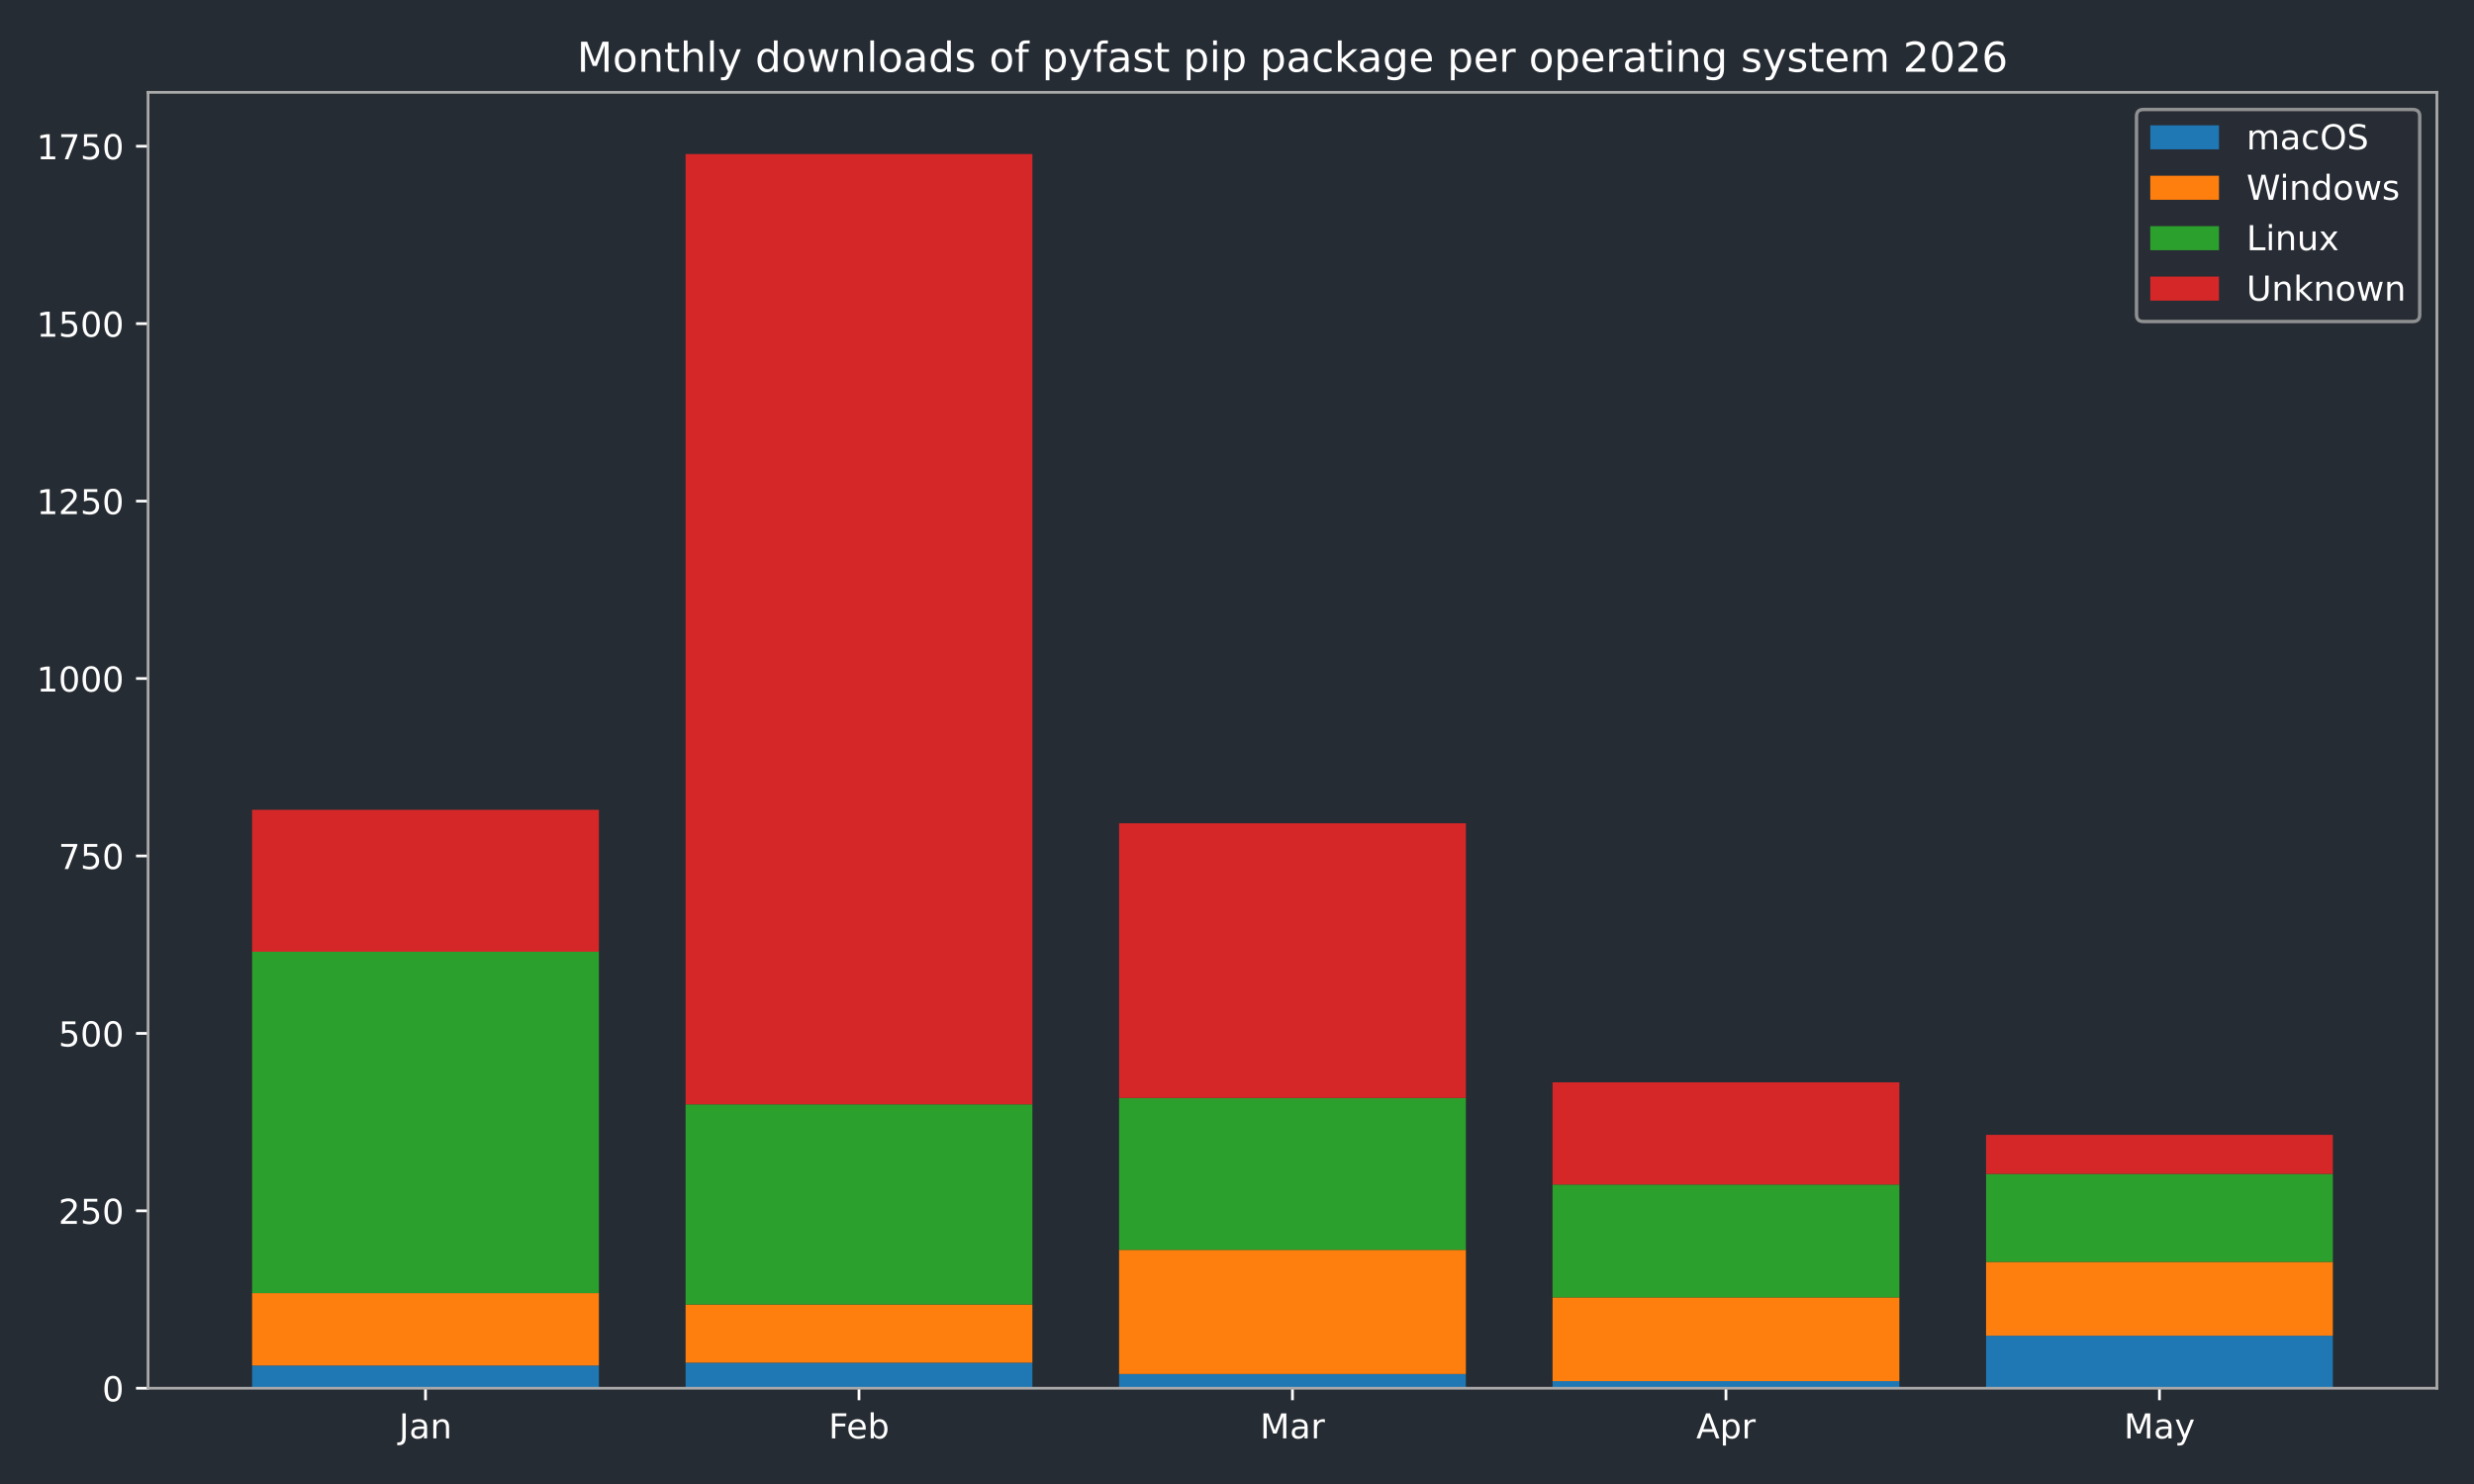
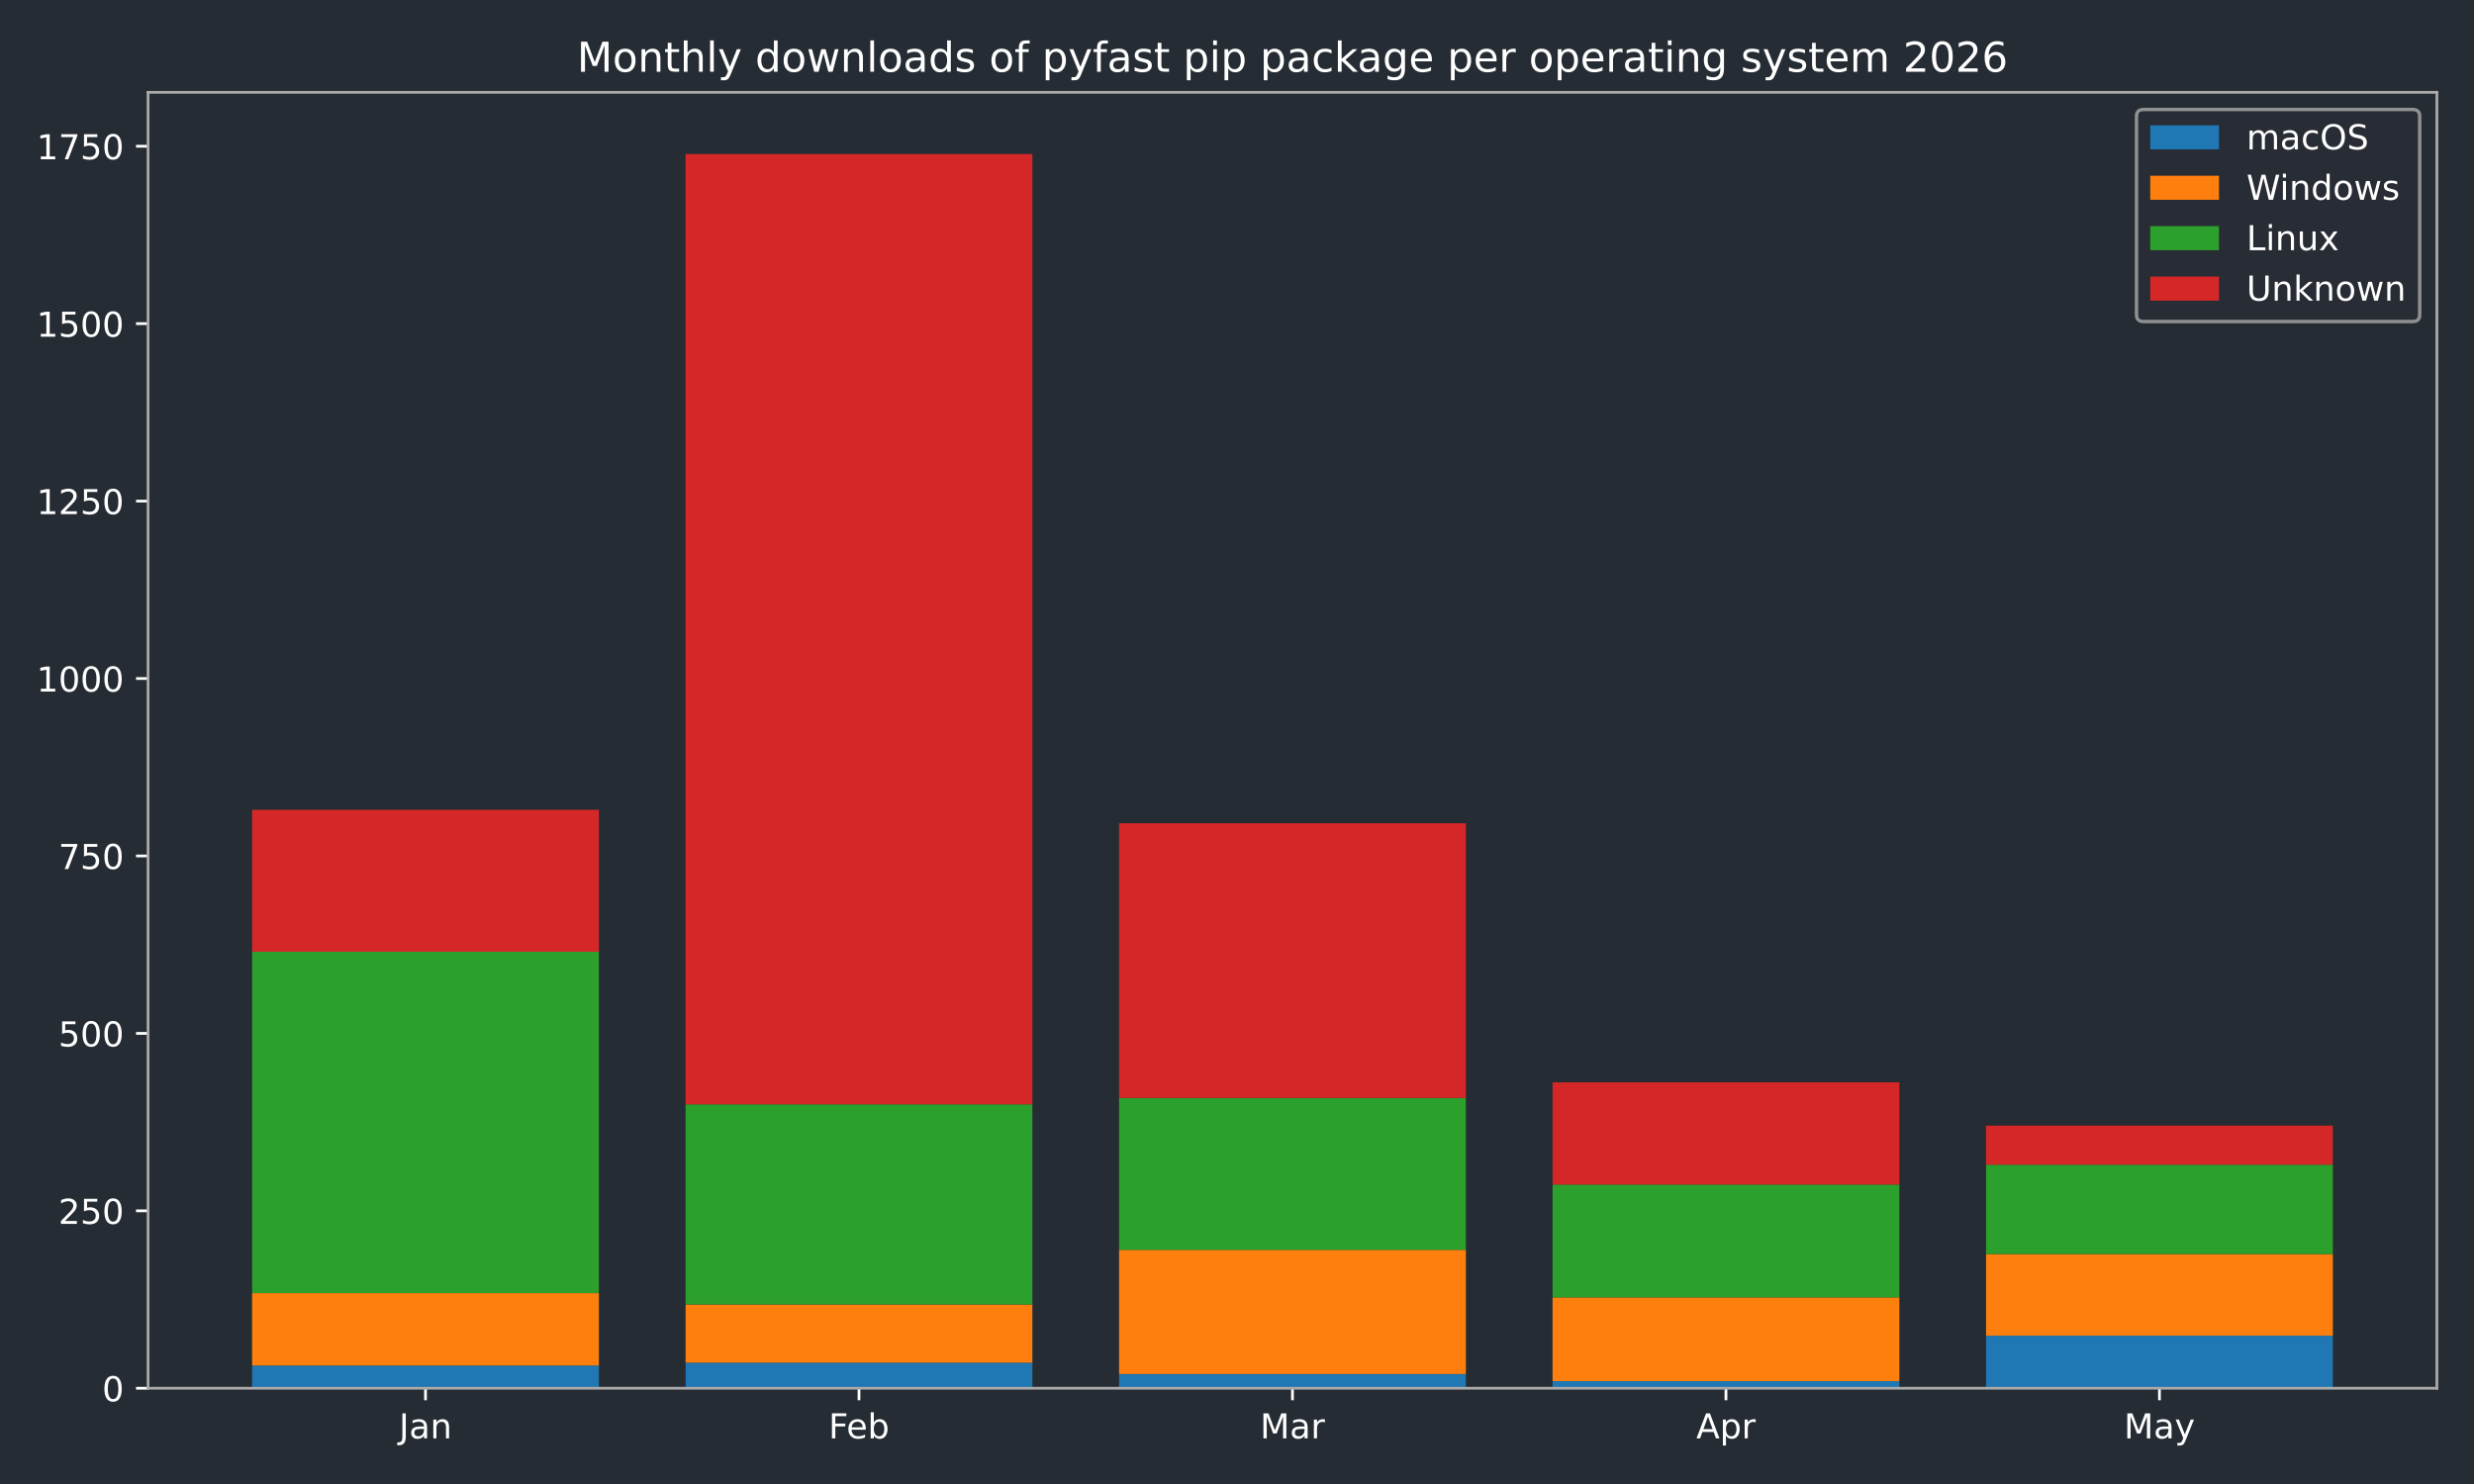
<svg xmlns="http://www.w3.org/2000/svg" xmlns:xlink="http://www.w3.org/1999/xlink" width="720pt" height="432pt" viewBox="0 0 720 432" version="1.1">
  <defs>
    <style type="text/css">*{stroke-linejoin: round; stroke-linecap: butt}</style>
  </defs>
  <g id="figure_1">
    <g id="patch_1">
      <path d="M 0 432  L 720 432  L 720 0  L 0 0  z " style="fill: #262c33" />
    </g>
    <g id="axes_1">
      <g id="patch_2">
        <path d="M 43.09 404.12  L 709.2 404.12  L 709.2 26.88  L 43.09 26.88  z " style="fill: #262c33" />
      </g>
      <g id="patch_3">
-         <path d="M 73.368 404.12  L 174.293 404.12  L 174.293 397.509  L 73.368 397.509  z " clip-path="url(#pb1674d7e2c)" style="fill: #1f77b4" />
+         <path d="M 73.368 404.12  L 174.293 404.12  L 174.293 397.509  L 73.368 397.509  z " clip-path="url(#pc2e8c889f1)" style="fill: #1f77b4" />
      </g>
      <g id="patch_4">
-         <path d="M 199.525 404.12  L 300.451 404.12  L 300.451 396.682  L 199.525 396.682  z " clip-path="url(#pb1674d7e2c)" style="fill: #1f77b4" />
+         <path d="M 199.525 404.12  L 300.451 404.12  L 300.451 396.682  L 199.525 396.682  z " clip-path="url(#pc2e8c889f1)" style="fill: #1f77b4" />
      </g>
      <g id="patch_5">
-         <path d="M 325.682 404.12  L 426.608 404.12  L 426.608 399.988  L 325.682 399.988  z " clip-path="url(#pb1674d7e2c)" style="fill: #1f77b4" />
+         <path d="M 325.682 404.12  L 426.608 404.12  L 426.608 399.988  L 325.682 399.988  z " clip-path="url(#pc2e8c889f1)" style="fill: #1f77b4" />
      </g>
      <g id="patch_6">
-         <path d="M 451.839 404.12  L 552.765 404.12  L 552.765 402.054  L 451.839 402.054  z " clip-path="url(#pb1674d7e2c)" style="fill: #1f77b4" />
+         <path d="M 451.839 404.12  L 552.765 404.12  L 552.765 402.054  L 451.839 402.054  z " clip-path="url(#pc2e8c889f1)" style="fill: #1f77b4" />
      </g>
      <g id="patch_7">
-         <path d="M 577.997 404.12  L 678.922 404.12  L 678.922 388.832  L 577.997 388.832  z " clip-path="url(#pb1674d7e2c)" style="fill: #1f77b4" />
+         <path d="M 577.997 404.12  L 678.922 404.12  L 678.922 388.832  L 577.997 388.832  z " clip-path="url(#pc2e8c889f1)" style="fill: #1f77b4" />
      </g>
      <g id="patch_8">
-         <path d="M 73.368 397.509  L 174.293 397.509  L 174.293 376.436  L 73.368 376.436  z " clip-path="url(#pb1674d7e2c)" style="fill: #ff7f0e" />
+         <path d="M 73.368 397.509  L 174.293 397.509  L 174.293 376.436  L 73.368 376.436  z " clip-path="url(#pc2e8c889f1)" style="fill: #ff7f0e" />
      </g>
      <g id="patch_9">
-         <path d="M 199.525 396.682  L 300.451 396.682  L 300.451 379.741  L 199.525 379.741  z " clip-path="url(#pb1674d7e2c)" style="fill: #ff7f0e" />
+         <path d="M 199.525 396.682  L 300.451 396.682  L 300.451 379.741  L 199.525 379.741  z " clip-path="url(#pc2e8c889f1)" style="fill: #ff7f0e" />
      </g>
      <g id="patch_10">
-         <path d="M 325.682 399.988  L 426.608 399.988  L 426.608 363.833  L 325.682 363.833  z " clip-path="url(#pb1674d7e2c)" style="fill: #ff7f0e" />
+         <path d="M 325.682 399.988  L 426.608 399.988  L 426.608 363.833  L 325.682 363.833  z " clip-path="url(#pc2e8c889f1)" style="fill: #ff7f0e" />
      </g>
      <g id="patch_11">
-         <path d="M 451.839 402.054  L 552.765 402.054  L 552.765 377.675  L 451.839 377.675  z " clip-path="url(#pb1674d7e2c)" style="fill: #ff7f0e" />
+         <path d="M 451.839 402.054  L 552.765 402.054  L 552.765 377.675  L 451.839 377.675  z " clip-path="url(#pc2e8c889f1)" style="fill: #ff7f0e" />
      </g>
      <g id="patch_12">
-         <path d="M 577.997 388.832  L 678.922 388.832  L 678.922 367.345  L 577.997 367.345  z " clip-path="url(#pb1674d7e2c)" style="fill: #ff7f0e" />
+         <path d="M 577.997 388.832  L 678.922 388.832  L 678.922 365.073  L 577.997 365.073  z " clip-path="url(#pc2e8c889f1)" style="fill: #ff7f0e" />
      </g>
      <g id="patch_13">
-         <path d="M 73.368 376.436  L 174.293 376.436  L 174.293 277.061  L 73.368 277.061  z " clip-path="url(#pb1674d7e2c)" style="fill: #2ca02c" />
+         <path d="M 73.368 376.436  L 174.293 376.436  L 174.293 277.061  L 73.368 277.061  z " clip-path="url(#pc2e8c889f1)" style="fill: #2ca02c" />
      </g>
      <g id="patch_14">
-         <path d="M 199.525 379.741  L 300.451 379.741  L 300.451 321.48  L 199.525 321.48  z " clip-path="url(#pb1674d7e2c)" style="fill: #2ca02c" />
+         <path d="M 199.525 379.741  L 300.451 379.741  L 300.451 321.48  L 199.525 321.48  z " clip-path="url(#pc2e8c889f1)" style="fill: #2ca02c" />
      </g>
      <g id="patch_15">
-         <path d="M 325.682 363.833  L 426.608 363.833  L 426.608 319.621  L 325.682 319.621  z " clip-path="url(#pb1674d7e2c)" style="fill: #2ca02c" />
+         <path d="M 325.682 363.833  L 426.608 363.833  L 426.608 319.621  L 325.682 319.621  z " clip-path="url(#pc2e8c889f1)" style="fill: #2ca02c" />
      </g>
      <g id="patch_16">
-         <path d="M 451.839 377.675  L 552.765 377.675  L 552.765 344.826  L 451.839 344.826  z " clip-path="url(#pb1674d7e2c)" style="fill: #2ca02c" />
+         <path d="M 451.839 377.675  L 552.765 377.675  L 552.765 344.826  L 451.839 344.826  z " clip-path="url(#pc2e8c889f1)" style="fill: #2ca02c" />
      </g>
      <g id="patch_17">
-         <path d="M 577.997 367.345  L 678.922 367.345  L 678.922 341.727  L 577.997 341.727  z " clip-path="url(#pb1674d7e2c)" style="fill: #2ca02c" />
+         <path d="M 577.997 365.073  L 678.922 365.073  L 678.922 339.041  L 577.997 339.041  z " clip-path="url(#pc2e8c889f1)" style="fill: #2ca02c" />
      </g>
      <g id="patch_18">
-         <path d="M 73.368 277.061  L 174.293 277.061  L 174.293 235.742  L 73.368 235.742  z " clip-path="url(#pb1674d7e2c)" style="fill: #d62728" />
+         <path d="M 73.368 277.061  L 174.293 277.061  L 174.293 235.742  L 73.368 235.742  z " clip-path="url(#pc2e8c889f1)" style="fill: #d62728" />
      </g>
      <g id="patch_19">
-         <path d="M 199.525 321.48  L 300.451 321.48  L 300.451 44.844  L 199.525 44.844  z " clip-path="url(#pb1674d7e2c)" style="fill: #d62728" />
+         <path d="M 199.525 321.48  L 300.451 321.48  L 300.451 44.844  L 199.525 44.844  z " clip-path="url(#pc2e8c889f1)" style="fill: #d62728" />
      </g>
      <g id="patch_20">
-         <path d="M 325.682 319.621  L 426.608 319.621  L 426.608 239.667  L 325.682 239.667  z " clip-path="url(#pb1674d7e2c)" style="fill: #d62728" />
+         <path d="M 325.682 319.621  L 426.608 319.621  L 426.608 239.667  L 325.682 239.667  z " clip-path="url(#pc2e8c889f1)" style="fill: #d62728" />
      </g>
      <g id="patch_21">
-         <path d="M 451.839 344.826  L 552.765 344.826  L 552.765 315.076  L 451.839 315.076  z " clip-path="url(#pb1674d7e2c)" style="fill: #d62728" />
+         <path d="M 451.839 344.826  L 552.765 344.826  L 552.765 315.076  L 451.839 315.076  z " clip-path="url(#pc2e8c889f1)" style="fill: #d62728" />
      </g>
      <g id="patch_22">
-         <path d="M 577.997 341.727  L 678.922 341.727  L 678.922 330.364  L 577.997 330.364  z " clip-path="url(#pb1674d7e2c)" style="fill: #d62728" />
+         <path d="M 577.997 339.041  L 678.922 339.041  L 678.922 327.678  L 577.997 327.678  z " clip-path="url(#pc2e8c889f1)" style="fill: #d62728" />
      </g>
      <g id="matplotlib.axis_1">
        <g id="xtick_1">
          <g id="line2d_1">
            <defs>
-               <path id="mcbdbf98489" d="M 0 0  L 0 3.5  " style="stroke: #ffffff; stroke-width: 0.8" />
-             </defs>
-             <g>
-               <use xlink:href="#mcbdbf98489" x="123.831" y="404.12" style="fill: #ffffff; stroke: #ffffff; stroke-width: 0.8" />
+               <path id="m233ccd9d2d" d="M 0 0  L 0 3.5  " style="stroke: #ffffff; stroke-width: 0.8" />
+             </defs>
+             <g>
+               <use xlink:href="#m233ccd9d2d" x="123.831" y="404.12" style="fill: #ffffff; stroke: #ffffff; stroke-width: 0.8" />
            </g>
          </g>
          <g id="text_1">
            <g style="fill: #ffffff" transform="translate(116.1228 418.7184) scale(0.1 -0.1)">
              <defs>
                <path id="DejaVuSans-4a" d="M 628 4666  L 1259 4666  L 1259 325  Q 1259 -519 939 -900  Q 619 -1281 -91 -1281  L -331 -1281  L -331 -750  L -134 -750  Q 284 -750 456 -515  Q 628 -281 628 325  L 628 4666  z " transform="scale(0.015625)" />
                <path id="DejaVuSans-61" d="M 2194 1759  Q 1497 1759 1228 1600  Q 959 1441 959 1056  Q 959 750 1161 570  Q 1363 391 1709 391  Q 2188 391 2477 730  Q 2766 1069 2766 1631  L 2766 1759  L 2194 1759  z M 3341 1997  L 3341 0  L 2766 0  L 2766 531  Q 2569 213 2275 61  Q 1981 -91 1556 -91  Q 1019 -91 701 211  Q 384 513 384 1019  Q 384 1609 779 1909  Q 1175 2209 1959 2209  L 2766 2209  L 2766 2266  Q 2766 2663 2505 2880  Q 2244 3097 1772 3097  Q 1472 3097 1187 3025  Q 903 2953 641 2809  L 641 3341  Q 956 3463 1253 3523  Q 1550 3584 1831 3584  Q 2591 3584 2966 3190  Q 3341 2797 3341 1997  z " transform="scale(0.015625)" />
                <path id="DejaVuSans-6e" d="M 3513 2113  L 3513 0  L 2938 0  L 2938 2094  Q 2938 2591 2744 2837  Q 2550 3084 2163 3084  Q 1697 3084 1428 2787  Q 1159 2491 1159 1978  L 1159 0  L 581 0  L 581 3500  L 1159 3500  L 1159 2956  Q 1366 3272 1645 3428  Q 1925 3584 2291 3584  Q 2894 3584 3203 3211  Q 3513 2838 3513 2113  z " transform="scale(0.015625)" />
              </defs>
              <use xlink:href="#DejaVuSans-4a" />
              <use xlink:href="#DejaVuSans-61" transform="translate(29.49219 0)" />
              <use xlink:href="#DejaVuSans-6e" transform="translate(90.77148 0)" />
            </g>
          </g>
        </g>
        <g id="xtick_2">
          <g id="line2d_2">
            <g>
-               <use xlink:href="#mcbdbf98489" x="249.988" y="404.12" style="fill: #ffffff; stroke: #ffffff; stroke-width: 0.8" />
+               <use xlink:href="#m233ccd9d2d" x="249.988" y="404.12" style="fill: #ffffff; stroke: #ffffff; stroke-width: 0.8" />
            </g>
          </g>
          <g id="text_2">
            <g style="fill: #ffffff" transform="translate(241.1362 418.7184) scale(0.1 -0.1)">
              <defs>
                <path id="DejaVuSans-46" d="M 628 4666  L 3309 4666  L 3309 4134  L 1259 4134  L 1259 2759  L 3109 2759  L 3109 2228  L 1259 2228  L 1259 0  L 628 0  L 628 4666  z " transform="scale(0.015625)" />
                <path id="DejaVuSans-65" d="M 3597 1894  L 3597 1613  L 953 1613  Q 991 1019 1311 708  Q 1631 397 2203 397  Q 2534 397 2845 478  Q 3156 559 3463 722  L 3463 178  Q 3153 47 2828 -22  Q 2503 -91 2169 -91  Q 1331 -91 842 396  Q 353 884 353 1716  Q 353 2575 817 3079  Q 1281 3584 2069 3584  Q 2775 3584 3186 3129  Q 3597 2675 3597 1894  z M 3022 2063  Q 3016 2534 2758 2815  Q 2500 3097 2075 3097  Q 1594 3097 1305 2825  Q 1016 2553 972 2059  L 3022 2063  z " transform="scale(0.015625)" />
                <path id="DejaVuSans-62" d="M 3116 1747  Q 3116 2381 2855 2742  Q 2594 3103 2138 3103  Q 1681 3103 1420 2742  Q 1159 2381 1159 1747  Q 1159 1113 1420 752  Q 1681 391 2138 391  Q 2594 391 2855 752  Q 3116 1113 3116 1747  z M 1159 2969  Q 1341 3281 1617 3432  Q 1894 3584 2278 3584  Q 2916 3584 3314 3078  Q 3713 2572 3713 1747  Q 3713 922 3314 415  Q 2916 -91 2278 -91  Q 1894 -91 1617 61  Q 1341 213 1159 525  L 1159 0  L 581 0  L 581 4863  L 1159 4863  L 1159 2969  z " transform="scale(0.015625)" />
              </defs>
              <use xlink:href="#DejaVuSans-46" />
              <use xlink:href="#DejaVuSans-65" transform="translate(52.01953 0)" />
              <use xlink:href="#DejaVuSans-62" transform="translate(113.543 0)" />
            </g>
          </g>
        </g>
        <g id="xtick_3">
          <g id="line2d_3">
            <g>
-               <use xlink:href="#mcbdbf98489" x="376.145" y="404.12" style="fill: #ffffff; stroke: #ffffff; stroke-width: 0.8" />
+               <use xlink:href="#m233ccd9d2d" x="376.145" y="404.12" style="fill: #ffffff; stroke: #ffffff; stroke-width: 0.8" />
            </g>
          </g>
          <g id="text_3">
            <g style="fill: #ffffff" transform="translate(366.7114 418.7184) scale(0.1 -0.1)">
              <defs>
                <path id="DejaVuSans-4d" d="M 628 4666  L 1569 4666  L 2759 1491  L 3956 4666  L 4897 4666  L 4897 0  L 4281 0  L 4281 4097  L 3078 897  L 2444 897  L 1241 4097  L 1241 0  L 628 0  L 628 4666  z " transform="scale(0.015625)" />
                <path id="DejaVuSans-72" d="M 2631 2963  Q 2534 3019 2420 3045  Q 2306 3072 2169 3072  Q 1681 3072 1420 2755  Q 1159 2438 1159 1844  L 1159 0  L 581 0  L 581 3500  L 1159 3500  L 1159 2956  Q 1341 3275 1631 3429  Q 1922 3584 2338 3584  Q 2397 3584 2469 3576  Q 2541 3569 2628 3553  L 2631 2963  z " transform="scale(0.015625)" />
              </defs>
              <use xlink:href="#DejaVuSans-4d" />
              <use xlink:href="#DejaVuSans-61" transform="translate(86.2793 0)" />
              <use xlink:href="#DejaVuSans-72" transform="translate(147.5586 0)" />
            </g>
          </g>
        </g>
        <g id="xtick_4">
          <g id="line2d_4">
            <g>
-               <use xlink:href="#mcbdbf98489" x="502.302" y="404.12" style="fill: #ffffff; stroke: #ffffff; stroke-width: 0.8" />
+               <use xlink:href="#m233ccd9d2d" x="502.302" y="404.12" style="fill: #ffffff; stroke: #ffffff; stroke-width: 0.8" />
            </g>
          </g>
          <g id="text_4">
            <g style="fill: #ffffff" transform="translate(493.6522 418.7184) scale(0.1 -0.1)">
              <defs>
                <path id="DejaVuSans-41" d="M 2188 4044  L 1331 1722  L 3047 1722  L 2188 4044  z M 1831 4666  L 2547 4666  L 4325 0  L 3669 0  L 3244 1197  L 1141 1197  L 716 0  L 50 0  L 1831 4666  z " transform="scale(0.015625)" />
                <path id="DejaVuSans-70" d="M 1159 525  L 1159 -1331  L 581 -1331  L 581 3500  L 1159 3500  L 1159 2969  Q 1341 3281 1617 3432  Q 1894 3584 2278 3584  Q 2916 3584 3314 3078  Q 3713 2572 3713 1747  Q 3713 922 3314 415  Q 2916 -91 2278 -91  Q 1894 -91 1617 61  Q 1341 213 1159 525  z M 3116 1747  Q 3116 2381 2855 2742  Q 2594 3103 2138 3103  Q 1681 3103 1420 2742  Q 1159 2381 1159 1747  Q 1159 1113 1420 752  Q 1681 391 2138 391  Q 2594 391 2855 752  Q 3116 1113 3116 1747  z " transform="scale(0.015625)" />
              </defs>
              <use xlink:href="#DejaVuSans-41" />
              <use xlink:href="#DejaVuSans-70" transform="translate(68.4082 0)" />
              <use xlink:href="#DejaVuSans-72" transform="translate(131.8848 0)" />
            </g>
          </g>
        </g>
        <g id="xtick_5">
          <g id="line2d_5">
            <g>
-               <use xlink:href="#mcbdbf98489" x="628.459" y="404.12" style="fill: #ffffff; stroke: #ffffff; stroke-width: 0.8" />
+               <use xlink:href="#m233ccd9d2d" x="628.459" y="404.12" style="fill: #ffffff; stroke: #ffffff; stroke-width: 0.8" />
            </g>
          </g>
          <g id="text_5">
            <g style="fill: #ffffff" transform="translate(618.1219 418.7184) scale(0.1 -0.1)">
              <defs>
                <path id="DejaVuSans-79" d="M 2059 -325  Q 1816 -950 1584 -1140  Q 1353 -1331 966 -1331  L 506 -1331  L 506 -850  L 844 -850  Q 1081 -850 1212 -737  Q 1344 -625 1503 -206  L 1606 56  L 191 3500  L 800 3500  L 1894 763  L 2988 3500  L 3597 3500  L 2059 -325  z " transform="scale(0.015625)" />
              </defs>
              <use xlink:href="#DejaVuSans-4d" />
              <use xlink:href="#DejaVuSans-61" transform="translate(86.2793 0)" />
              <use xlink:href="#DejaVuSans-79" transform="translate(147.5586 0)" />
            </g>
          </g>
        </g>
      </g>
      <g id="matplotlib.axis_2">
        <g id="ytick_1">
          <g id="line2d_6">
            <defs>
-               <path id="mf1944389fb" d="M 0 0  L -3.5 0  " style="stroke: #ffffff; stroke-width: 0.8" />
-             </defs>
-             <g>
-               <use xlink:href="#mf1944389fb" x="43.09" y="404.12" style="fill: #ffffff; stroke: #ffffff; stroke-width: 0.8" />
+               <path id="m234c134651" d="M 0 0  L -3.5 0  " style="stroke: #ffffff; stroke-width: 0.8" />
+             </defs>
+             <g>
+               <use xlink:href="#m234c134651" x="43.09" y="404.12" style="fill: #ffffff; stroke: #ffffff; stroke-width: 0.8" />
            </g>
          </g>
          <g id="text_6">
            <g style="fill: #ffffff" transform="translate(29.7275 407.9192) scale(0.1 -0.1)">
              <defs>
                <path id="DejaVuSans-30" d="M 2034 4250  Q 1547 4250 1301 3770  Q 1056 3291 1056 2328  Q 1056 1369 1301 889  Q 1547 409 2034 409  Q 2525 409 2770 889  Q 3016 1369 3016 2328  Q 3016 3291 2770 3770  Q 2525 4250 2034 4250  z M 2034 4750  Q 2819 4750 3233 4129  Q 3647 3509 3647 2328  Q 3647 1150 3233 529  Q 2819 -91 2034 -91  Q 1250 -91 836 529  Q 422 1150 422 2328  Q 422 3509 836 4129  Q 1250 4750 2034 4750  z " transform="scale(0.015625)" />
              </defs>
              <use xlink:href="#DejaVuSans-30" />
            </g>
          </g>
        </g>
        <g id="ytick_2">
          <g id="line2d_7">
            <g>
-               <use xlink:href="#mf1944389fb" x="43.09" y="352.47" style="fill: #ffffff; stroke: #ffffff; stroke-width: 0.8" />
+               <use xlink:href="#m234c134651" x="43.09" y="352.47" style="fill: #ffffff; stroke: #ffffff; stroke-width: 0.8" />
            </g>
          </g>
          <g id="text_7">
            <g style="fill: #ffffff" transform="translate(17.0025 356.2694) scale(0.1 -0.1)">
              <defs>
                <path id="DejaVuSans-32" d="M 1228 531  L 3431 531  L 3431 0  L 469 0  L 469 531  Q 828 903 1448 1529  Q 2069 2156 2228 2338  Q 2531 2678 2651 2914  Q 2772 3150 2772 3378  Q 2772 3750 2511 3984  Q 2250 4219 1831 4219  Q 1534 4219 1204 4116  Q 875 4013 500 3803  L 500 4441  Q 881 4594 1212 4672  Q 1544 4750 1819 4750  Q 2544 4750 2975 4387  Q 3406 4025 3406 3419  Q 3406 3131 3298 2873  Q 3191 2616 2906 2266  Q 2828 2175 2409 1742  Q 1991 1309 1228 531  z " transform="scale(0.015625)" />
                <path id="DejaVuSans-35" d="M 691 4666  L 3169 4666  L 3169 4134  L 1269 4134  L 1269 2991  Q 1406 3038 1543 3061  Q 1681 3084 1819 3084  Q 2600 3084 3056 2656  Q 3513 2228 3513 1497  Q 3513 744 3044 326  Q 2575 -91 1722 -91  Q 1428 -91 1123 -41  Q 819 9 494 109  L 494 744  Q 775 591 1075 516  Q 1375 441 1709 441  Q 2250 441 2565 725  Q 2881 1009 2881 1497  Q 2881 1984 2565 2268  Q 2250 2553 1709 2553  Q 1456 2553 1204 2497  Q 953 2441 691 2322  L 691 4666  z " transform="scale(0.015625)" />
              </defs>
              <use xlink:href="#DejaVuSans-32" />
              <use xlink:href="#DejaVuSans-35" transform="translate(63.62305 0)" />
              <use xlink:href="#DejaVuSans-30" transform="translate(127.2461 0)" />
            </g>
          </g>
        </g>
        <g id="ytick_3">
          <g id="line2d_8">
            <g>
-               <use xlink:href="#mf1944389fb" x="43.09" y="300.82" style="fill: #ffffff; stroke: #ffffff; stroke-width: 0.8" />
+               <use xlink:href="#m234c134651" x="43.09" y="300.82" style="fill: #ffffff; stroke: #ffffff; stroke-width: 0.8" />
            </g>
          </g>
          <g id="text_8">
            <g style="fill: #ffffff" transform="translate(17.0025 304.6196) scale(0.1 -0.1)">
              <use xlink:href="#DejaVuSans-35" />
              <use xlink:href="#DejaVuSans-30" transform="translate(63.62305 0)" />
              <use xlink:href="#DejaVuSans-30" transform="translate(127.2461 0)" />
            </g>
          </g>
        </g>
        <g id="ytick_4">
          <g id="line2d_9">
            <g>
-               <use xlink:href="#mf1944389fb" x="43.09" y="249.171" style="fill: #ffffff; stroke: #ffffff; stroke-width: 0.8" />
+               <use xlink:href="#m234c134651" x="43.09" y="249.171" style="fill: #ffffff; stroke: #ffffff; stroke-width: 0.8" />
            </g>
          </g>
          <g id="text_9">
            <g style="fill: #ffffff" transform="translate(17.0025 252.9697) scale(0.1 -0.1)">
              <defs>
                <path id="DejaVuSans-37" d="M 525 4666  L 3525 4666  L 3525 4397  L 1831 0  L 1172 0  L 2766 4134  L 525 4134  L 525 4666  z " transform="scale(0.015625)" />
              </defs>
              <use xlink:href="#DejaVuSans-37" />
              <use xlink:href="#DejaVuSans-35" transform="translate(63.62305 0)" />
              <use xlink:href="#DejaVuSans-30" transform="translate(127.2461 0)" />
            </g>
          </g>
        </g>
        <g id="ytick_5">
          <g id="line2d_10">
            <g>
-               <use xlink:href="#mf1944389fb" x="43.09" y="197.521" style="fill: #ffffff; stroke: #ffffff; stroke-width: 0.8" />
+               <use xlink:href="#m234c134651" x="43.09" y="197.521" style="fill: #ffffff; stroke: #ffffff; stroke-width: 0.8" />
            </g>
          </g>
          <g id="text_10">
            <g style="fill: #ffffff" transform="translate(10.64 201.3199) scale(0.1 -0.1)">
              <defs>
                <path id="DejaVuSans-31" d="M 794 531  L 1825 531  L 1825 4091  L 703 3866  L 703 4441  L 1819 4666  L 2450 4666  L 2450 531  L 3481 531  L 3481 0  L 794 0  L 794 531  z " transform="scale(0.015625)" />
              </defs>
              <use xlink:href="#DejaVuSans-31" />
              <use xlink:href="#DejaVuSans-30" transform="translate(63.62305 0)" />
              <use xlink:href="#DejaVuSans-30" transform="translate(127.2461 0)" />
              <use xlink:href="#DejaVuSans-30" transform="translate(190.8691 0)" />
            </g>
          </g>
        </g>
        <g id="ytick_6">
          <g id="line2d_11">
            <g>
-               <use xlink:href="#mf1944389fb" x="43.09" y="145.871" style="fill: #ffffff; stroke: #ffffff; stroke-width: 0.8" />
+               <use xlink:href="#m234c134651" x="43.09" y="145.871" style="fill: #ffffff; stroke: #ffffff; stroke-width: 0.8" />
            </g>
          </g>
          <g id="text_11">
            <g style="fill: #ffffff" transform="translate(10.64 149.6701) scale(0.1 -0.1)">
              <use xlink:href="#DejaVuSans-31" />
              <use xlink:href="#DejaVuSans-32" transform="translate(63.62305 0)" />
              <use xlink:href="#DejaVuSans-35" transform="translate(127.2461 0)" />
              <use xlink:href="#DejaVuSans-30" transform="translate(190.8691 0)" />
            </g>
          </g>
        </g>
        <g id="ytick_7">
          <g id="line2d_12">
            <g>
-               <use xlink:href="#mf1944389fb" x="43.09" y="94.221" style="fill: #ffffff; stroke: #ffffff; stroke-width: 0.8" />
+               <use xlink:href="#m234c134651" x="43.09" y="94.221" style="fill: #ffffff; stroke: #ffffff; stroke-width: 0.8" />
            </g>
          </g>
          <g id="text_12">
            <g style="fill: #ffffff" transform="translate(10.64 98.02026) scale(0.1 -0.1)">
              <use xlink:href="#DejaVuSans-31" />
              <use xlink:href="#DejaVuSans-35" transform="translate(63.62305 0)" />
              <use xlink:href="#DejaVuSans-30" transform="translate(127.2461 0)" />
              <use xlink:href="#DejaVuSans-30" transform="translate(190.8691 0)" />
            </g>
          </g>
        </g>
        <g id="ytick_8">
          <g id="line2d_13">
            <g>
-               <use xlink:href="#mf1944389fb" x="43.09" y="42.571" style="fill: #ffffff; stroke: #ffffff; stroke-width: 0.8" />
+               <use xlink:href="#m234c134651" x="43.09" y="42.571" style="fill: #ffffff; stroke: #ffffff; stroke-width: 0.8" />
            </g>
          </g>
          <g id="text_13">
            <g style="fill: #ffffff" transform="translate(10.64 46.37044) scale(0.1 -0.1)">
              <use xlink:href="#DejaVuSans-31" />
              <use xlink:href="#DejaVuSans-37" transform="translate(63.62305 0)" />
              <use xlink:href="#DejaVuSans-35" transform="translate(127.2461 0)" />
              <use xlink:href="#DejaVuSans-30" transform="translate(190.8691 0)" />
            </g>
          </g>
        </g>
      </g>
      <g id="patch_23">
        <path d="M 43.09 404.12  L 43.09 26.88  " style="fill: none; stroke: #a9a9a9; stroke-width: 0.8; stroke-linejoin: miter; stroke-linecap: square" />
      </g>
      <g id="patch_24">
        <path d="M 709.2 404.12  L 709.2 26.88  " style="fill: none; stroke: #a9a9a9; stroke-width: 0.8; stroke-linejoin: miter; stroke-linecap: square" />
      </g>
      <g id="patch_25">
        <path d="M 43.09 404.12  L 709.2 404.12  " style="fill: none; stroke: #a9a9a9; stroke-width: 0.8; stroke-linejoin: miter; stroke-linecap: square" />
      </g>
      <g id="patch_26">
        <path d="M 43.09 26.88  L 709.2 26.88  " style="fill: none; stroke: #a9a9a9; stroke-width: 0.8; stroke-linejoin: miter; stroke-linecap: square" />
      </g>
      <g id="text_14">
        <g style="fill: #ffffff" transform="translate(167.9178 20.88) scale(0.12 -0.12)">
          <defs>
            <path id="DejaVuSans-6f" d="M 1959 3097  Q 1497 3097 1228 2736  Q 959 2375 959 1747  Q 959 1119 1226 758  Q 1494 397 1959 397  Q 2419 397 2687 759  Q 2956 1122 2956 1747  Q 2956 2369 2687 2733  Q 2419 3097 1959 3097  z M 1959 3584  Q 2709 3584 3137 3096  Q 3566 2609 3566 1747  Q 3566 888 3137 398  Q 2709 -91 1959 -91  Q 1206 -91 779 398  Q 353 888 353 1747  Q 353 2609 779 3096  Q 1206 3584 1959 3584  z " transform="scale(0.015625)" />
            <path id="DejaVuSans-74" d="M 1172 4494  L 1172 3500  L 2356 3500  L 2356 3053  L 1172 3053  L 1172 1153  Q 1172 725 1289 603  Q 1406 481 1766 481  L 2356 481  L 2356 0  L 1766 0  Q 1100 0 847 248  Q 594 497 594 1153  L 594 3053  L 172 3053  L 172 3500  L 594 3500  L 594 4494  L 1172 4494  z " transform="scale(0.015625)" />
            <path id="DejaVuSans-68" d="M 3513 2113  L 3513 0  L 2938 0  L 2938 2094  Q 2938 2591 2744 2837  Q 2550 3084 2163 3084  Q 1697 3084 1428 2787  Q 1159 2491 1159 1978  L 1159 0  L 581 0  L 581 4863  L 1159 4863  L 1159 2956  Q 1366 3272 1645 3428  Q 1925 3584 2291 3584  Q 2894 3584 3203 3211  Q 3513 2838 3513 2113  z " transform="scale(0.015625)" />
            <path id="DejaVuSans-6c" d="M 603 4863  L 1178 4863  L 1178 0  L 603 0  L 603 4863  z " transform="scale(0.015625)" />
            <path id="DejaVuSans-20" transform="scale(0.015625)" />
            <path id="DejaVuSans-64" d="M 2906 2969  L 2906 4863  L 3481 4863  L 3481 0  L 2906 0  L 2906 525  Q 2725 213 2448 61  Q 2172 -91 1784 -91  Q 1150 -91 751 415  Q 353 922 353 1747  Q 353 2572 751 3078  Q 1150 3584 1784 3584  Q 2172 3584 2448 3432  Q 2725 3281 2906 2969  z M 947 1747  Q 947 1113 1208 752  Q 1469 391 1925 391  Q 2381 391 2643 752  Q 2906 1113 2906 1747  Q 2906 2381 2643 2742  Q 2381 3103 1925 3103  Q 1469 3103 1208 2742  Q 947 2381 947 1747  z " transform="scale(0.015625)" />
            <path id="DejaVuSans-77" d="M 269 3500  L 844 3500  L 1563 769  L 2278 3500  L 2956 3500  L 3675 769  L 4391 3500  L 4966 3500  L 4050 0  L 3372 0  L 2619 2869  L 1863 0  L 1184 0  L 269 3500  z " transform="scale(0.015625)" />
            <path id="DejaVuSans-73" d="M 2834 3397  L 2834 2853  Q 2591 2978 2328 3040  Q 2066 3103 1784 3103  Q 1356 3103 1142 2972  Q 928 2841 928 2578  Q 928 2378 1081 2264  Q 1234 2150 1697 2047  L 1894 2003  Q 2506 1872 2764 1633  Q 3022 1394 3022 966  Q 3022 478 2636 193  Q 2250 -91 1575 -91  Q 1294 -91 989 -36  Q 684 19 347 128  L 347 722  Q 666 556 975 473  Q 1284 391 1588 391  Q 1994 391 2212 530  Q 2431 669 2431 922  Q 2431 1156 2273 1281  Q 2116 1406 1581 1522  L 1381 1569  Q 847 1681 609 1914  Q 372 2147 372 2553  Q 372 3047 722 3315  Q 1072 3584 1716 3584  Q 2034 3584 2315 3537  Q 2597 3491 2834 3397  z " transform="scale(0.015625)" />
            <path id="DejaVuSans-66" d="M 2375 4863  L 2375 4384  L 1825 4384  Q 1516 4384 1395 4259  Q 1275 4134 1275 3809  L 1275 3500  L 2222 3500  L 2222 3053  L 1275 3053  L 1275 0  L 697 0  L 697 3053  L 147 3053  L 147 3500  L 697 3500  L 697 3744  Q 697 4328 969 4595  Q 1241 4863 1831 4863  L 2375 4863  z " transform="scale(0.015625)" />
            <path id="DejaVuSans-69" d="M 603 3500  L 1178 3500  L 1178 0  L 603 0  L 603 3500  z M 603 4863  L 1178 4863  L 1178 4134  L 603 4134  L 603 4863  z " transform="scale(0.015625)" />
            <path id="DejaVuSans-63" d="M 3122 3366  L 3122 2828  Q 2878 2963 2633 3030  Q 2388 3097 2138 3097  Q 1578 3097 1268 2742  Q 959 2388 959 1747  Q 959 1106 1268 751  Q 1578 397 2138 397  Q 2388 397 2633 464  Q 2878 531 3122 666  L 3122 134  Q 2881 22 2623 -34  Q 2366 -91 2075 -91  Q 1284 -91 818 406  Q 353 903 353 1747  Q 353 2603 823 3093  Q 1294 3584 2113 3584  Q 2378 3584 2631 3529  Q 2884 3475 3122 3366  z " transform="scale(0.015625)" />
            <path id="DejaVuSans-6b" d="M 581 4863  L 1159 4863  L 1159 1991  L 2875 3500  L 3609 3500  L 1753 1863  L 3688 0  L 2938 0  L 1159 1709  L 1159 0  L 581 0  L 581 4863  z " transform="scale(0.015625)" />
            <path id="DejaVuSans-67" d="M 2906 1791  Q 2906 2416 2648 2759  Q 2391 3103 1925 3103  Q 1463 3103 1205 2759  Q 947 2416 947 1791  Q 947 1169 1205 825  Q 1463 481 1925 481  Q 2391 481 2648 825  Q 2906 1169 2906 1791  z M 3481 434  Q 3481 -459 3084 -895  Q 2688 -1331 1869 -1331  Q 1566 -1331 1297 -1286  Q 1028 -1241 775 -1147  L 775 -588  Q 1028 -725 1275 -790  Q 1522 -856 1778 -856  Q 2344 -856 2625 -561  Q 2906 -266 2906 331  L 2906 616  Q 2728 306 2450 153  Q 2172 0 1784 0  Q 1141 0 747 490  Q 353 981 353 1791  Q 353 2603 747 3093  Q 1141 3584 1784 3584  Q 2172 3584 2450 3431  Q 2728 3278 2906 2969  L 2906 3500  L 3481 3500  L 3481 434  z " transform="scale(0.015625)" />
            <path id="DejaVuSans-6d" d="M 3328 2828  Q 3544 3216 3844 3400  Q 4144 3584 4550 3584  Q 5097 3584 5394 3201  Q 5691 2819 5691 2113  L 5691 0  L 5113 0  L 5113 2094  Q 5113 2597 4934 2840  Q 4756 3084 4391 3084  Q 3944 3084 3684 2787  Q 3425 2491 3425 1978  L 3425 0  L 2847 0  L 2847 2094  Q 2847 2600 2669 2842  Q 2491 3084 2119 3084  Q 1678 3084 1418 2786  Q 1159 2488 1159 1978  L 1159 0  L 581 0  L 581 3500  L 1159 3500  L 1159 2956  Q 1356 3278 1631 3431  Q 1906 3584 2284 3584  Q 2666 3584 2933 3390  Q 3200 3197 3328 2828  z " transform="scale(0.015625)" />
            <path id="DejaVuSans-36" d="M 2113 2584  Q 1688 2584 1439 2293  Q 1191 2003 1191 1497  Q 1191 994 1439 701  Q 1688 409 2113 409  Q 2538 409 2786 701  Q 3034 994 3034 1497  Q 3034 2003 2786 2293  Q 2538 2584 2113 2584  z M 3366 4563  L 3366 3988  Q 3128 4100 2886 4159  Q 2644 4219 2406 4219  Q 1781 4219 1451 3797  Q 1122 3375 1075 2522  Q 1259 2794 1537 2939  Q 1816 3084 2150 3084  Q 2853 3084 3261 2657  Q 3669 2231 3669 1497  Q 3669 778 3244 343  Q 2819 -91 2113 -91  Q 1303 -91 875 529  Q 447 1150 447 2328  Q 447 3434 972 4092  Q 1497 4750 2381 4750  Q 2619 4750 2861 4703  Q 3103 4656 3366 4563  z " transform="scale(0.015625)" />
          </defs>
          <use xlink:href="#DejaVuSans-4d" />
          <use xlink:href="#DejaVuSans-6f" transform="translate(86.2793 0)" />
          <use xlink:href="#DejaVuSans-6e" transform="translate(147.4609 0)" />
          <use xlink:href="#DejaVuSans-74" transform="translate(210.8398 0)" />
          <use xlink:href="#DejaVuSans-68" transform="translate(250.0488 0)" />
          <use xlink:href="#DejaVuSans-6c" transform="translate(313.4277 0)" />
          <use xlink:href="#DejaVuSans-79" transform="translate(341.2109 0)" />
          <use xlink:href="#DejaVuSans-20" transform="translate(400.3906 0)" />
          <use xlink:href="#DejaVuSans-64" transform="translate(432.1777 0)" />
          <use xlink:href="#DejaVuSans-6f" transform="translate(495.6543 0)" />
          <use xlink:href="#DejaVuSans-77" transform="translate(556.8359 0)" />
          <use xlink:href="#DejaVuSans-6e" transform="translate(638.623 0)" />
          <use xlink:href="#DejaVuSans-6c" transform="translate(702.002 0)" />
          <use xlink:href="#DejaVuSans-6f" transform="translate(729.7852 0)" />
          <use xlink:href="#DejaVuSans-61" transform="translate(790.9668 0)" />
          <use xlink:href="#DejaVuSans-64" transform="translate(852.2461 0)" />
          <use xlink:href="#DejaVuSans-73" transform="translate(915.7227 0)" />
          <use xlink:href="#DejaVuSans-20" transform="translate(967.8223 0)" />
          <use xlink:href="#DejaVuSans-6f" transform="translate(999.6094 0)" />
          <use xlink:href="#DejaVuSans-66" transform="translate(1060.791 0)" />
          <use xlink:href="#DejaVuSans-20" transform="translate(1095.996 0)" />
          <use xlink:href="#DejaVuSans-70" transform="translate(1127.783 0)" />
          <use xlink:href="#DejaVuSans-79" transform="translate(1191.26 0)" />
          <use xlink:href="#DejaVuSans-66" transform="translate(1250.439 0)" />
          <use xlink:href="#DejaVuSans-61" transform="translate(1285.645 0)" />
          <use xlink:href="#DejaVuSans-73" transform="translate(1346.924 0)" />
          <use xlink:href="#DejaVuSans-74" transform="translate(1399.023 0)" />
          <use xlink:href="#DejaVuSans-20" transform="translate(1438.232 0)" />
          <use xlink:href="#DejaVuSans-70" transform="translate(1470.02 0)" />
          <use xlink:href="#DejaVuSans-69" transform="translate(1533.496 0)" />
          <use xlink:href="#DejaVuSans-70" transform="translate(1561.279 0)" />
          <use xlink:href="#DejaVuSans-20" transform="translate(1624.756 0)" />
          <use xlink:href="#DejaVuSans-70" transform="translate(1656.543 0)" />
          <use xlink:href="#DejaVuSans-61" transform="translate(1720.02 0)" />
          <use xlink:href="#DejaVuSans-63" transform="translate(1781.299 0)" />
          <use xlink:href="#DejaVuSans-6b" transform="translate(1836.279 0)" />
          <use xlink:href="#DejaVuSans-61" transform="translate(1892.439 0)" />
          <use xlink:href="#DejaVuSans-67" transform="translate(1953.719 0)" />
          <use xlink:href="#DejaVuSans-65" transform="translate(2017.195 0)" />
          <use xlink:href="#DejaVuSans-20" transform="translate(2078.719 0)" />
          <use xlink:href="#DejaVuSans-70" transform="translate(2110.506 0)" />
          <use xlink:href="#DejaVuSans-65" transform="translate(2173.982 0)" />
          <use xlink:href="#DejaVuSans-72" transform="translate(2235.506 0)" />
          <use xlink:href="#DejaVuSans-20" transform="translate(2276.619 0)" />
          <use xlink:href="#DejaVuSans-6f" transform="translate(2308.406 0)" />
          <use xlink:href="#DejaVuSans-70" transform="translate(2369.588 0)" />
          <use xlink:href="#DejaVuSans-65" transform="translate(2433.064 0)" />
          <use xlink:href="#DejaVuSans-72" transform="translate(2494.588 0)" />
          <use xlink:href="#DejaVuSans-61" transform="translate(2535.701 0)" />
          <use xlink:href="#DejaVuSans-74" transform="translate(2596.98 0)" />
          <use xlink:href="#DejaVuSans-69" transform="translate(2636.189 0)" />
          <use xlink:href="#DejaVuSans-6e" transform="translate(2663.973 0)" />
          <use xlink:href="#DejaVuSans-67" transform="translate(2727.352 0)" />
          <use xlink:href="#DejaVuSans-20" transform="translate(2790.828 0)" />
          <use xlink:href="#DejaVuSans-73" transform="translate(2822.615 0)" />
          <use xlink:href="#DejaVuSans-79" transform="translate(2874.715 0)" />
          <use xlink:href="#DejaVuSans-73" transform="translate(2933.895 0)" />
          <use xlink:href="#DejaVuSans-74" transform="translate(2985.994 0)" />
          <use xlink:href="#DejaVuSans-65" transform="translate(3025.203 0)" />
          <use xlink:href="#DejaVuSans-6d" transform="translate(3086.727 0)" />
          <use xlink:href="#DejaVuSans-20" transform="translate(3184.139 0)" />
          <use xlink:href="#DejaVuSans-32" transform="translate(3215.926 0)" />
          <use xlink:href="#DejaVuSans-30" transform="translate(3279.549 0)" />
          <use xlink:href="#DejaVuSans-32" transform="translate(3343.172 0)" />
          <use xlink:href="#DejaVuSans-36" transform="translate(3406.795 0)" />
        </g>
      </g>
      <g id="legend_1">
        <g id="patch_27">
          <path d="M 623.781 93.593  L 702.2 93.593  Q 704.2 93.593 704.2 91.593  L 704.2 33.88  Q 704.2 31.88 702.2 31.88  L 623.781 31.88  Q 621.781 31.88 621.781 33.88  L 621.781 91.593  Q 621.781 93.593 623.781 93.593  z " style="fill: #282c34; opacity: 0.8; stroke: #a9a9a9; stroke-linejoin: miter" />
        </g>
        <g id="patch_28">
          <path d="M 625.781 43.478  L 645.781 43.478  L 645.781 36.478  L 625.781 36.478  z " style="fill: #1f77b4" />
        </g>
        <g id="text_15">
          <g style="fill: #ffffff" transform="translate(653.7812 43.47844) scale(0.1 -0.1)">
            <defs>
              <path id="DejaVuSans-4f" d="M 2522 4238  Q 1834 4238 1429 3725  Q 1025 3213 1025 2328  Q 1025 1447 1429 934  Q 1834 422 2522 422  Q 3209 422 3611 934  Q 4013 1447 4013 2328  Q 4013 3213 3611 3725  Q 3209 4238 2522 4238  z M 2522 4750  Q 3503 4750 4090 4092  Q 4678 3434 4678 2328  Q 4678 1225 4090 567  Q 3503 -91 2522 -91  Q 1538 -91 948 565  Q 359 1222 359 2328  Q 359 3434 948 4092  Q 1538 4750 2522 4750  z " transform="scale(0.015625)" />
              <path id="DejaVuSans-53" d="M 3425 4513  L 3425 3897  Q 3066 4069 2747 4153  Q 2428 4238 2131 4238  Q 1616 4238 1336 4038  Q 1056 3838 1056 3469  Q 1056 3159 1242 3001  Q 1428 2844 1947 2747  L 2328 2669  Q 3034 2534 3370 2195  Q 3706 1856 3706 1288  Q 3706 609 3251 259  Q 2797 -91 1919 -91  Q 1588 -91 1214 -16  Q 841 59 441 206  L 441 856  Q 825 641 1194 531  Q 1563 422 1919 422  Q 2459 422 2753 634  Q 3047 847 3047 1241  Q 3047 1584 2836 1778  Q 2625 1972 2144 2069  L 1759 2144  Q 1053 2284 737 2584  Q 422 2884 422 3419  Q 422 4038 858 4394  Q 1294 4750 2059 4750  Q 2388 4750 2728 4690  Q 3069 4631 3425 4513  z " transform="scale(0.015625)" />
            </defs>
            <use xlink:href="#DejaVuSans-6d" />
            <use xlink:href="#DejaVuSans-61" transform="translate(97.41211 0)" />
            <use xlink:href="#DejaVuSans-63" transform="translate(158.6914 0)" />
            <use xlink:href="#DejaVuSans-4f" transform="translate(213.6719 0)" />
            <use xlink:href="#DejaVuSans-53" transform="translate(292.3828 0)" />
          </g>
        </g>
        <g id="patch_29">
          <path d="M 625.781 58.157  L 645.781 58.157  L 645.781 51.157  L 625.781 51.157  z " style="fill: #ff7f0e" />
        </g>
        <g id="text_16">
          <g style="fill: #ffffff" transform="translate(653.7812 58.15656) scale(0.1 -0.1)">
            <defs>
              <path id="DejaVuSans-57" d="M 213 4666  L 850 4666  L 1831 722  L 2809 4666  L 3519 4666  L 4500 722  L 5478 4666  L 6119 4666  L 4947 0  L 4153 0  L 3169 4050  L 2175 0  L 1381 0  L 213 4666  z " transform="scale(0.015625)" />
            </defs>
            <use xlink:href="#DejaVuSans-57" />
            <use xlink:href="#DejaVuSans-69" transform="translate(96.62695 0)" />
            <use xlink:href="#DejaVuSans-6e" transform="translate(124.4102 0)" />
            <use xlink:href="#DejaVuSans-64" transform="translate(187.7891 0)" />
            <use xlink:href="#DejaVuSans-6f" transform="translate(251.2656 0)" />
            <use xlink:href="#DejaVuSans-77" transform="translate(312.4473 0)" />
            <use xlink:href="#DejaVuSans-73" transform="translate(394.2344 0)" />
          </g>
        </g>
        <g id="patch_30">
          <path d="M 625.781 72.835  L 645.781 72.835  L 645.781 65.835  L 625.781 65.835  z " style="fill: #2ca02c" />
        </g>
        <g id="text_17">
          <g style="fill: #ffffff" transform="translate(653.7812 72.83469) scale(0.1 -0.1)">
            <defs>
              <path id="DejaVuSans-4c" d="M 628 4666  L 1259 4666  L 1259 531  L 3531 531  L 3531 0  L 628 0  L 628 4666  z " transform="scale(0.015625)" />
              <path id="DejaVuSans-75" d="M 544 1381  L 544 3500  L 1119 3500  L 1119 1403  Q 1119 906 1312 657  Q 1506 409 1894 409  Q 2359 409 2629 706  Q 2900 1003 2900 1516  L 2900 3500  L 3475 3500  L 3475 0  L 2900 0  L 2900 538  Q 2691 219 2414 64  Q 2138 -91 1772 -91  Q 1169 -91 856 284  Q 544 659 544 1381  z M 1991 3584  L 1991 3584  z " transform="scale(0.015625)" />
              <path id="DejaVuSans-78" d="M 3513 3500  L 2247 1797  L 3578 0  L 2900 0  L 1881 1375  L 863 0  L 184 0  L 1544 1831  L 300 3500  L 978 3500  L 1906 2253  L 2834 3500  L 3513 3500  z " transform="scale(0.015625)" />
            </defs>
            <use xlink:href="#DejaVuSans-4c" />
            <use xlink:href="#DejaVuSans-69" transform="translate(55.71289 0)" />
            <use xlink:href="#DejaVuSans-6e" transform="translate(83.49609 0)" />
            <use xlink:href="#DejaVuSans-75" transform="translate(146.875 0)" />
            <use xlink:href="#DejaVuSans-78" transform="translate(210.2539 0)" />
          </g>
        </g>
        <g id="patch_31">
          <path d="M 625.781 87.513  L 645.781 87.513  L 645.781 80.513  L 625.781 80.513  z " style="fill: #d62728" />
        </g>
        <g id="text_18">
          <g style="fill: #ffffff" transform="translate(653.7812 87.51281) scale(0.1 -0.1)">
            <defs>
              <path id="DejaVuSans-55" d="M 556 4666  L 1191 4666  L 1191 1831  Q 1191 1081 1462 751  Q 1734 422 2344 422  Q 2950 422 3222 751  Q 3494 1081 3494 1831  L 3494 4666  L 4128 4666  L 4128 1753  Q 4128 841 3676 375  Q 3225 -91 2344 -91  Q 1459 -91 1007 375  Q 556 841 556 1753  L 556 4666  z " transform="scale(0.015625)" />
            </defs>
            <use xlink:href="#DejaVuSans-55" />
            <use xlink:href="#DejaVuSans-6e" transform="translate(73.19336 0)" />
            <use xlink:href="#DejaVuSans-6b" transform="translate(136.5723 0)" />
            <use xlink:href="#DejaVuSans-6e" transform="translate(194.4824 0)" />
            <use xlink:href="#DejaVuSans-6f" transform="translate(257.8613 0)" />
            <use xlink:href="#DejaVuSans-77" transform="translate(319.043 0)" />
            <use xlink:href="#DejaVuSans-6e" transform="translate(400.8301 0)" />
          </g>
        </g>
      </g>
    </g>
  </g>
  <defs>
-     <clipPath id="pb1674d7e2c">
+     <clipPath id="pc2e8c889f1">
      <rect x="43.09" y="26.88" width="666.11" height="377.24" />
    </clipPath>
  </defs>
</svg>
